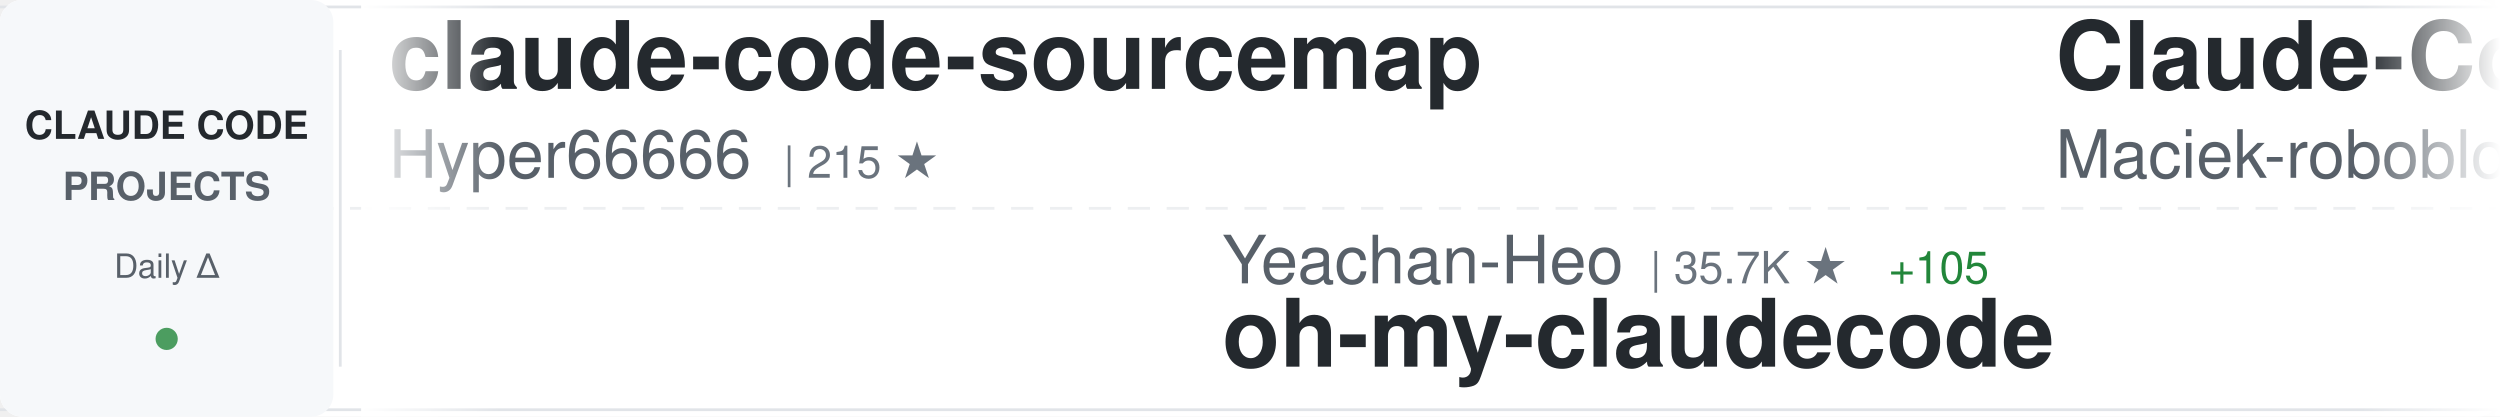
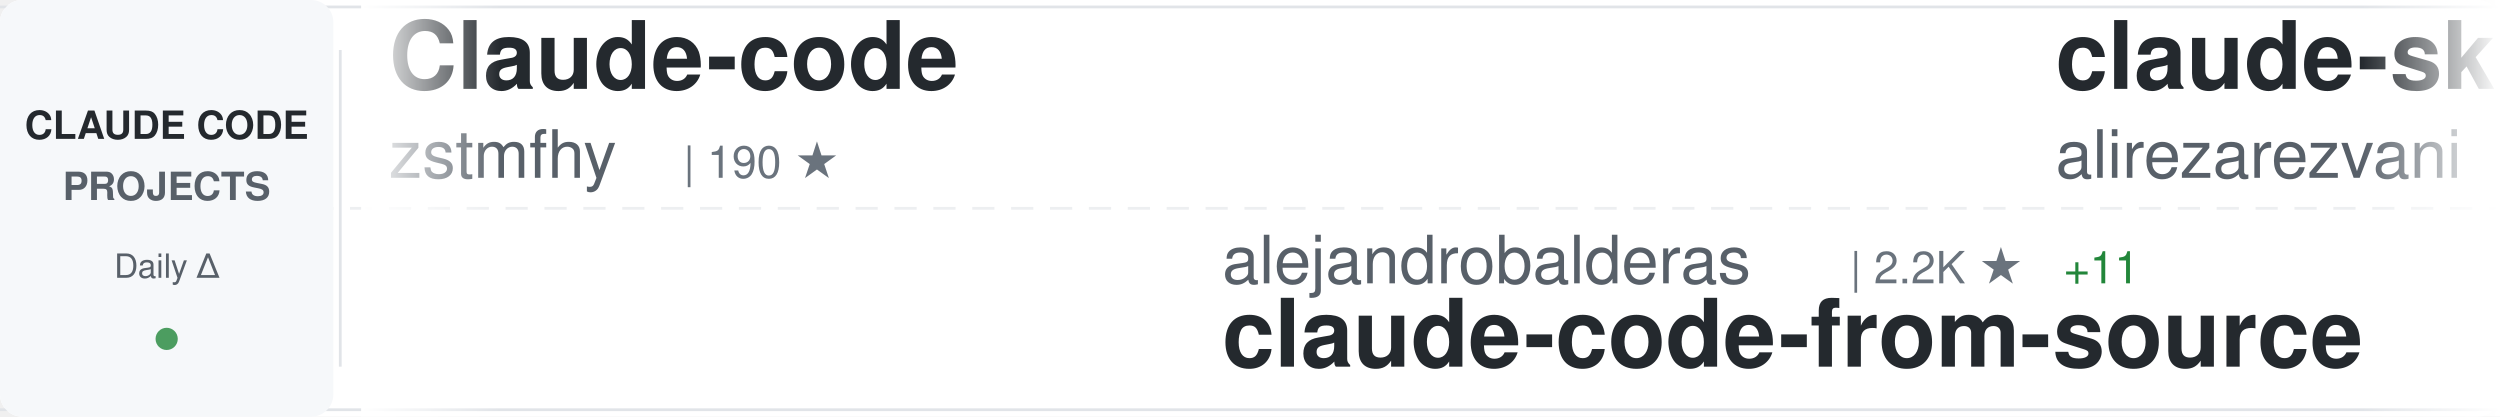
<svg xmlns="http://www.w3.org/2000/svg" width="900" height="150">
  <defs>
    <linearGradient id="awesomeLeftFade" x1="0%" y1="0%" x2="100%" y2="0%">
      <stop offset="0%" style="stop-color:#ffffff;stop-opacity:1" />
      <stop offset="100%" style="stop-color:#ffffff;stop-opacity:0" />
    </linearGradient>
    <linearGradient id="awesomeRightFade" x1="0%" y1="0%" x2="100%" y2="0%">
      <stop offset="0%" style="stop-color:#ffffff;stop-opacity:0" />
      <stop offset="100%" style="stop-color:#ffffff;stop-opacity:1" />
    </linearGradient>
  </defs>
  <rect width="900" height="150" fill="#ffffff" rx="8" />
  <rect x="0" y="2" width="900" height="1" fill="#e1e4e8" />
  <rect x="0" y="147" width="900" height="1" fill="#e1e4e8" />
  <line x1="0" y1="75" x2="900" y2="75" stroke="#e1e4e8" stroke-width="1" stroke-dasharray="8 6" opacity="0.6" />
  <rect x="0" y="0" width="120" height="150" fill="#f6f8fa" rx="8" />
  <text x="60" y="50" font-family="-apple-system, BlinkMacSystemFont, 'Segoe UI', Helvetica, Arial, sans-serif" font-size="14" font-weight="600" fill="#24292e" text-anchor="middle">CLAUDE CODE</text>
  <text x="60" y="72" font-family="-apple-system, BlinkMacSystemFont, 'Segoe UI', Helvetica, Arial, sans-serif" font-size="14" font-weight="600" fill="#586069" text-anchor="middle">PROJECTS</text>
  <text x="60" y="100" font-family="-apple-system, BlinkMacSystemFont, 'Segoe UI', Helvetica, Arial, sans-serif" font-size="12" font-weight="500" fill="#586069" text-anchor="middle">Daily Δ</text>
  <circle cx="60" cy="122" r="4" fill="#22863a" opacity="0.8" />
  <rect x="122" y="18" width="1" height="114" fill="#e1e4e8" />
  <clipPath id="awesomeTickerClip">
    <rect x="130" y="0" width="770" height="150" />
  </clipPath>
  <g clip-path="url(#awesomeTickerClip)">
    <g id="awesomeTickerItems">
      <animateTransform attributeName="transform" attributeType="XML" type="translate" from="0 0" to="-3000 0" dur="54s" repeatCount="indefinite" />
      <g transform="translate(0, 0)">
-         <text x="140" y="32" font-family="-apple-system, BlinkMacSystemFont, 'Segoe UI', Helvetica, Arial, sans-serif" font-size="34" font-weight="600" fill="#24292e">claude-code-sourcemap</text>
-         <text x="140" y="64" font-family="-apple-system, BlinkMacSystemFont, 'Segoe UI', Helvetica, Arial, sans-serif" font-size="24" font-weight="400" fill="#586069">Hyper66666</text>
-         <text x="282" y="64" font-family="-apple-system, BlinkMacSystemFont, 'Segoe UI', Helvetica, Arial, sans-serif" font-size="16" font-weight="500" fill="#6a737d">| 215 ★</text>
+         <text x="140" y="32" font-family="-apple-system, BlinkMacSystemFont, 'Segoe UI', Helvetica, Arial, sans-serif" font-size="34" font-weight="600" fill="#24292e">Claude-code</text>
+         <text x="140" y="64" font-family="-apple-system, BlinkMacSystemFont, 'Segoe UI', Helvetica, Arial, sans-serif" font-size="24" font-weight="400" fill="#586069">zstmfhy</text>
+         <text x="246" y="64" font-family="-apple-system, BlinkMacSystemFont, 'Segoe UI', Helvetica, Arial, sans-serif" font-size="16" font-weight="500" fill="#6a737d">| 190 ★</text>
      </g>
      <g transform="translate(300, 0)">
-         <text x="140" y="102" font-family="-apple-system, BlinkMacSystemFont, 'Segoe UI', Helvetica, Arial, sans-serif" font-size="24" font-weight="400" fill="#586069">Yeachan-Heo</text>
-         <text x="294" y="102" font-family="-apple-system, BlinkMacSystemFont, 'Segoe UI', Helvetica, Arial, sans-serif" font-size="16" font-weight="500" fill="#6a737d">| 35.7K ★</text>
-         <text x="380" y="102" font-family="-apple-system, BlinkMacSystemFont, 'Segoe UI', Helvetica, Arial, sans-serif" font-size="16" font-weight="500" fill="#22863a"> +105</text>
-         <text x="140" y="132" font-family="-apple-system, BlinkMacSystemFont, 'Segoe UI', Helvetica, Arial, sans-serif" font-size="34" font-weight="600" fill="#24292e">oh-my-claudecode</text>
+         <text x="140" y="102" font-family="-apple-system, BlinkMacSystemFont, 'Segoe UI', Helvetica, Arial, sans-serif" font-size="24" font-weight="400" fill="#586069">alejandrobalderas</text>
+         <text x="366" y="102" font-family="-apple-system, BlinkMacSystemFont, 'Segoe UI', Helvetica, Arial, sans-serif" font-size="16" font-weight="500" fill="#6a737d">| 2.2K ★</text>
+         <text x="443" y="102" font-family="-apple-system, BlinkMacSystemFont, 'Segoe UI', Helvetica, Arial, sans-serif" font-size="16" font-weight="500" fill="#22863a"> +11</text>
+         <text x="140" y="132" font-family="-apple-system, BlinkMacSystemFont, 'Segoe UI', Helvetica, Arial, sans-serif" font-size="34" font-weight="600" fill="#24292e">claude-code-from-source</text>
      </g>
      <g transform="translate(600, 0)">
-         <text x="140" y="32" font-family="-apple-system, BlinkMacSystemFont, 'Segoe UI', Helvetica, Arial, sans-serif" font-size="34" font-weight="600" fill="#24292e">Claude-Code-Usage-Monito...</text>
-         <text x="140" y="64" font-family="-apple-system, BlinkMacSystemFont, 'Segoe UI', Helvetica, Arial, sans-serif" font-size="24" font-weight="400" fill="#586069">Maciek-roboblog</text>
-         <text x="342" y="64" font-family="-apple-system, BlinkMacSystemFont, 'Segoe UI', Helvetica, Arial, sans-serif" font-size="16" font-weight="500" fill="#6a737d">| 8.1K ★</text>
-         <text x="419" y="64" font-family="-apple-system, BlinkMacSystemFont, 'Segoe UI', Helvetica, Arial, sans-serif" font-size="16" font-weight="500" fill="#22863a"> +10</text>
+         <text x="140" y="32" font-family="-apple-system, BlinkMacSystemFont, 'Segoe UI', Helvetica, Arial, sans-serif" font-size="34" font-weight="600" fill="#24292e">claude-skills</text>
+         <text x="140" y="64" font-family="-apple-system, BlinkMacSystemFont, 'Segoe UI', Helvetica, Arial, sans-serif" font-size="24" font-weight="400" fill="#586069">alirezarezvani</text>
+         <text x="330" y="64" font-family="-apple-system, BlinkMacSystemFont, 'Segoe UI', Helvetica, Arial, sans-serif" font-size="16" font-weight="500" fill="#6a737d">| 17.0K ★</text>
+         <text x="416" y="64" font-family="-apple-system, BlinkMacSystemFont, 'Segoe UI', Helvetica, Arial, sans-serif" font-size="16" font-weight="500" fill="#22863a"> +109</text>
      </g>
      <g transform="translate(900, 0)">
-         <text x="140" y="102" font-family="-apple-system, BlinkMacSystemFont, 'Segoe UI', Helvetica, Arial, sans-serif" font-size="24" font-weight="400" fill="#586069">catlog22</text>
-         <text x="258" y="102" font-family="-apple-system, BlinkMacSystemFont, 'Segoe UI', Helvetica, Arial, sans-serif" font-size="16" font-weight="500" fill="#6a737d">| 2.1K ★</text>
-         <text x="335" y="102" font-family="-apple-system, BlinkMacSystemFont, 'Segoe UI', Helvetica, Arial, sans-serif" font-size="16" font-weight="500" fill="#22863a"> +4</text>
-         <text x="140" y="132" font-family="-apple-system, BlinkMacSystemFont, 'Segoe UI', Helvetica, Arial, sans-serif" font-size="34" font-weight="600" fill="#24292e">Claude-Code-Workflow</text>
+         <text x="140" y="102" font-family="-apple-system, BlinkMacSystemFont, 'Segoe UI', Helvetica, Arial, sans-serif" font-size="24" font-weight="400" fill="#586069">Windy3f3f3f3f</text>
+         <text x="318" y="102" font-family="-apple-system, BlinkMacSystemFont, 'Segoe UI', Helvetica, Arial, sans-serif" font-size="16" font-weight="500" fill="#6a737d">| 1.3K ★</text>
+         <text x="395" y="102" font-family="-apple-system, BlinkMacSystemFont, 'Segoe UI', Helvetica, Arial, sans-serif" font-size="16" font-weight="500" fill="#22863a"> +11</text>
+         <text x="140" y="132" font-family="-apple-system, BlinkMacSystemFont, 'Segoe UI', Helvetica, Arial, sans-serif" font-size="34" font-weight="600" fill="#24292e">claude-code-from-scratch</text>
      </g>
      <g transform="translate(1200, 0)">
-         <text x="140" y="32" font-family="-apple-system, BlinkMacSystemFont, 'Segoe UI', Helvetica, Arial, sans-serif" font-size="34" font-weight="600" fill="#24292e">claude-code-proxy</text>
-         <text x="140" y="64" font-family="-apple-system, BlinkMacSystemFont, 'Segoe UI', Helvetica, Arial, sans-serif" font-size="24" font-weight="400" fill="#586069">1rgs</text>
-         <text x="210" y="64" font-family="-apple-system, BlinkMacSystemFont, 'Segoe UI', Helvetica, Arial, sans-serif" font-size="16" font-weight="500" fill="#6a737d">| 3.6K ★</text>
+         <text x="140" y="32" font-family="-apple-system, BlinkMacSystemFont, 'Segoe UI', Helvetica, Arial, sans-serif" font-size="34" font-weight="600" fill="#24292e">claude-code-source</text>
+         <text x="140" y="64" font-family="-apple-system, BlinkMacSystemFont, 'Segoe UI', Helvetica, Arial, sans-serif" font-size="24" font-weight="400" fill="#586069">AprilNEA</text>
+         <text x="258" y="64" font-family="-apple-system, BlinkMacSystemFont, 'Segoe UI', Helvetica, Arial, sans-serif" font-size="16" font-weight="500" fill="#6a737d">| 383 ★</text>
      </g>
      <g transform="translate(1500, 0)">
-         <text x="140" y="102" font-family="-apple-system, BlinkMacSystemFont, 'Segoe UI', Helvetica, Arial, sans-serif" font-size="24" font-weight="400" fill="#586069">fazxes</text>
-         <text x="234" y="102" font-family="-apple-system, BlinkMacSystemFont, 'Segoe UI', Helvetica, Arial, sans-serif" font-size="16" font-weight="500" fill="#6a737d">| 219 ★</text>
-         <text x="302" y="102" font-family="-apple-system, BlinkMacSystemFont, 'Segoe UI', Helvetica, Arial, sans-serif" font-size="16" font-weight="500" fill="#22863a"> +1</text>
-         <text x="140" y="132" font-family="-apple-system, BlinkMacSystemFont, 'Segoe UI', Helvetica, Arial, sans-serif" font-size="34" font-weight="600" fill="#24292e">Claude-code</text>
+         <text x="140" y="102" font-family="-apple-system, BlinkMacSystemFont, 'Segoe UI', Helvetica, Arial, sans-serif" font-size="24" font-weight="400" fill="#586069">lst97</text>
+         <text x="222" y="102" font-family="-apple-system, BlinkMacSystemFont, 'Segoe UI', Helvetica, Arial, sans-serif" font-size="16" font-weight="500" fill="#6a737d">| 1.6K ★</text>
+         <text x="140" y="132" font-family="-apple-system, BlinkMacSystemFont, 'Segoe UI', Helvetica, Arial, sans-serif" font-size="34" font-weight="600" fill="#24292e">claude-code-sub-agents</text>
      </g>
      <g transform="translate(1800, 0)">
-         <text x="140" y="32" font-family="-apple-system, BlinkMacSystemFont, 'Segoe UI', Helvetica, Arial, sans-serif" font-size="34" font-weight="600" fill="#24292e">claude-code-rev</text>
-         <text x="140" y="64" font-family="-apple-system, BlinkMacSystemFont, 'Segoe UI', Helvetica, Arial, sans-serif" font-size="24" font-weight="400" fill="#586069">oboard</text>
-         <text x="234" y="64" font-family="-apple-system, BlinkMacSystemFont, 'Segoe UI', Helvetica, Arial, sans-serif" font-size="16" font-weight="500" fill="#6a737d">| 3.2K ★</text>
-         <text x="311" y="64" font-family="-apple-system, BlinkMacSystemFont, 'Segoe UI', Helvetica, Arial, sans-serif" font-size="16" font-weight="500" fill="#22863a"> +4</text>
+         <text x="140" y="32" font-family="-apple-system, BlinkMacSystemFont, 'Segoe UI', Helvetica, Arial, sans-serif" font-size="34" font-weight="600" fill="#24292e">claude-code-source</text>
+         <text x="140" y="64" font-family="-apple-system, BlinkMacSystemFont, 'Segoe UI', Helvetica, Arial, sans-serif" font-size="24" font-weight="400" fill="#586069">hangsman</text>
+         <text x="258" y="64" font-family="-apple-system, BlinkMacSystemFont, 'Segoe UI', Helvetica, Arial, sans-serif" font-size="16" font-weight="500" fill="#6a737d">| 781 ★</text>
      </g>
      <g transform="translate(2100, 0)">
-         <text x="140" y="102" font-family="-apple-system, BlinkMacSystemFont, 'Segoe UI', Helvetica, Arial, sans-serif" font-size="24" font-weight="400" fill="#586069">ponponon</text>
-         <text x="258" y="102" font-family="-apple-system, BlinkMacSystemFont, 'Segoe UI', Helvetica, Arial, sans-serif" font-size="16" font-weight="500" fill="#6a737d">| 2.3K ★</text>
-         <text x="335" y="102" font-family="-apple-system, BlinkMacSystemFont, 'Segoe UI', Helvetica, Arial, sans-serif" font-size="16" font-weight="500" fill="#22863a"> +1</text>
-         <text x="140" y="132" font-family="-apple-system, BlinkMacSystemFont, 'Segoe UI', Helvetica, Arial, sans-serif" font-size="34" font-weight="600" fill="#24292e">claude_code_src</text>
+         <text x="140" y="102" font-family="-apple-system, BlinkMacSystemFont, 'Segoe UI', Helvetica, Arial, sans-serif" font-size="24" font-weight="400" fill="#586069">edmund-io</text>
+         <text x="270" y="102" font-family="-apple-system, BlinkMacSystemFont, 'Segoe UI', Helvetica, Arial, sans-serif" font-size="16" font-weight="500" fill="#6a737d">| 1.4K ★</text>
+         <text x="347" y="102" font-family="-apple-system, BlinkMacSystemFont, 'Segoe UI', Helvetica, Arial, sans-serif" font-size="16" font-weight="500" fill="#22863a"> +1</text>
+         <text x="140" y="132" font-family="-apple-system, BlinkMacSystemFont, 'Segoe UI', Helvetica, Arial, sans-serif" font-size="34" font-weight="600" fill="#24292e">edmunds-claude-code</text>
      </g>
      <g transform="translate(2400, 0)">
-         <text x="140" y="32" font-family="-apple-system, BlinkMacSystemFont, 'Segoe UI', Helvetica, Arial, sans-serif" font-size="34" font-weight="600" fill="#24292e">free-claude-code</text>
-         <text x="140" y="64" font-family="-apple-system, BlinkMacSystemFont, 'Segoe UI', Helvetica, Arial, sans-serif" font-size="24" font-weight="400" fill="#586069">Alishahryar1</text>
-         <text x="306" y="64" font-family="-apple-system, BlinkMacSystemFont, 'Segoe UI', Helvetica, Arial, sans-serif" font-size="16" font-weight="500" fill="#6a737d">| 32.0K ★</text>
-         <text x="392" y="64" font-family="-apple-system, BlinkMacSystemFont, 'Segoe UI', Helvetica, Arial, sans-serif" font-size="16" font-weight="500" fill="#22863a"> +256</text>
+         <text x="140" y="32" font-family="-apple-system, BlinkMacSystemFont, 'Segoe UI', Helvetica, Arial, sans-serif" font-size="34" font-weight="600" fill="#24292e">claude-code-reverse</text>
+         <text x="140" y="64" font-family="-apple-system, BlinkMacSystemFont, 'Segoe UI', Helvetica, Arial, sans-serif" font-size="24" font-weight="400" fill="#586069">Yuyz0112</text>
+         <text x="258" y="64" font-family="-apple-system, BlinkMacSystemFont, 'Segoe UI', Helvetica, Arial, sans-serif" font-size="16" font-weight="500" fill="#6a737d">| 2.4K ★</text>
+         <text x="335" y="64" font-family="-apple-system, BlinkMacSystemFont, 'Segoe UI', Helvetica, Arial, sans-serif" font-size="16" font-weight="500" fill="#22863a"> +1</text>
      </g>
      <g transform="translate(2700, 0)">
-         <text x="140" y="102" font-family="-apple-system, BlinkMacSystemFont, 'Segoe UI', Helvetica, Arial, sans-serif" font-size="24" font-weight="400" fill="#586069">Chachamaru127</text>
-         <text x="318" y="102" font-family="-apple-system, BlinkMacSystemFont, 'Segoe UI', Helvetica, Arial, sans-serif" font-size="16" font-weight="500" fill="#6a737d">| 2.6K ★</text>
-         <text x="395" y="102" font-family="-apple-system, BlinkMacSystemFont, 'Segoe UI', Helvetica, Arial, sans-serif" font-size="16" font-weight="500" fill="#22863a"> +75</text>
-         <text x="140" y="132" font-family="-apple-system, BlinkMacSystemFont, 'Segoe UI', Helvetica, Arial, sans-serif" font-size="34" font-weight="600" fill="#24292e">claude-code-harness</text>
+         <text x="140" y="102" font-family="-apple-system, BlinkMacSystemFont, 'Segoe UI', Helvetica, Arial, sans-serif" font-size="24" font-weight="400" fill="#586069">liuup</text>
+         <text x="222" y="102" font-family="-apple-system, BlinkMacSystemFont, 'Segoe UI', Helvetica, Arial, sans-serif" font-size="16" font-weight="500" fill="#6a737d">| 2.9K ★</text>
+         <text x="299" y="102" font-family="-apple-system, BlinkMacSystemFont, 'Segoe UI', Helvetica, Arial, sans-serif" font-size="16" font-weight="500" fill="#22863a"> +28</text>
+         <text x="140" y="132" font-family="-apple-system, BlinkMacSystemFont, 'Segoe UI', Helvetica, Arial, sans-serif" font-size="34" font-weight="600" fill="#24292e">claude-code-analysis</text>
      </g>
      <g transform="translate(3000, 0)">
-         <text x="140" y="32" font-family="-apple-system, BlinkMacSystemFont, 'Segoe UI', Helvetica, Arial, sans-serif" font-size="34" font-weight="600" fill="#24292e">claude-code-sourcemap</text>
-         <text x="140" y="64" font-family="-apple-system, BlinkMacSystemFont, 'Segoe UI', Helvetica, Arial, sans-serif" font-size="24" font-weight="400" fill="#586069">Hyper66666</text>
-         <text x="282" y="64" font-family="-apple-system, BlinkMacSystemFont, 'Segoe UI', Helvetica, Arial, sans-serif" font-size="16" font-weight="500" fill="#6a737d">| 215 ★</text>
+         <text x="140" y="32" font-family="-apple-system, BlinkMacSystemFont, 'Segoe UI', Helvetica, Arial, sans-serif" font-size="34" font-weight="600" fill="#24292e">Claude-code</text>
+         <text x="140" y="64" font-family="-apple-system, BlinkMacSystemFont, 'Segoe UI', Helvetica, Arial, sans-serif" font-size="24" font-weight="400" fill="#586069">zstmfhy</text>
+         <text x="246" y="64" font-family="-apple-system, BlinkMacSystemFont, 'Segoe UI', Helvetica, Arial, sans-serif" font-size="16" font-weight="500" fill="#6a737d">| 190 ★</text>
      </g>
      <g transform="translate(3300, 0)">
-         <text x="140" y="102" font-family="-apple-system, BlinkMacSystemFont, 'Segoe UI', Helvetica, Arial, sans-serif" font-size="24" font-weight="400" fill="#586069">Yeachan-Heo</text>
-         <text x="294" y="102" font-family="-apple-system, BlinkMacSystemFont, 'Segoe UI', Helvetica, Arial, sans-serif" font-size="16" font-weight="500" fill="#6a737d">| 35.7K ★</text>
-         <text x="380" y="102" font-family="-apple-system, BlinkMacSystemFont, 'Segoe UI', Helvetica, Arial, sans-serif" font-size="16" font-weight="500" fill="#22863a"> +105</text>
-         <text x="140" y="132" font-family="-apple-system, BlinkMacSystemFont, 'Segoe UI', Helvetica, Arial, sans-serif" font-size="34" font-weight="600" fill="#24292e">oh-my-claudecode</text>
+         <text x="140" y="102" font-family="-apple-system, BlinkMacSystemFont, 'Segoe UI', Helvetica, Arial, sans-serif" font-size="24" font-weight="400" fill="#586069">alejandrobalderas</text>
+         <text x="366" y="102" font-family="-apple-system, BlinkMacSystemFont, 'Segoe UI', Helvetica, Arial, sans-serif" font-size="16" font-weight="500" fill="#6a737d">| 2.2K ★</text>
+         <text x="443" y="102" font-family="-apple-system, BlinkMacSystemFont, 'Segoe UI', Helvetica, Arial, sans-serif" font-size="16" font-weight="500" fill="#22863a"> +11</text>
+         <text x="140" y="132" font-family="-apple-system, BlinkMacSystemFont, 'Segoe UI', Helvetica, Arial, sans-serif" font-size="34" font-weight="600" fill="#24292e">claude-code-from-source</text>
      </g>
      <g transform="translate(3600, 0)">
-         <text x="140" y="32" font-family="-apple-system, BlinkMacSystemFont, 'Segoe UI', Helvetica, Arial, sans-serif" font-size="34" font-weight="600" fill="#24292e">Claude-Code-Usage-Monito...</text>
-         <text x="140" y="64" font-family="-apple-system, BlinkMacSystemFont, 'Segoe UI', Helvetica, Arial, sans-serif" font-size="24" font-weight="400" fill="#586069">Maciek-roboblog</text>
-         <text x="342" y="64" font-family="-apple-system, BlinkMacSystemFont, 'Segoe UI', Helvetica, Arial, sans-serif" font-size="16" font-weight="500" fill="#6a737d">| 8.1K ★</text>
-         <text x="419" y="64" font-family="-apple-system, BlinkMacSystemFont, 'Segoe UI', Helvetica, Arial, sans-serif" font-size="16" font-weight="500" fill="#22863a"> +10</text>
+         <text x="140" y="32" font-family="-apple-system, BlinkMacSystemFont, 'Segoe UI', Helvetica, Arial, sans-serif" font-size="34" font-weight="600" fill="#24292e">claude-skills</text>
+         <text x="140" y="64" font-family="-apple-system, BlinkMacSystemFont, 'Segoe UI', Helvetica, Arial, sans-serif" font-size="24" font-weight="400" fill="#586069">alirezarezvani</text>
+         <text x="330" y="64" font-family="-apple-system, BlinkMacSystemFont, 'Segoe UI', Helvetica, Arial, sans-serif" font-size="16" font-weight="500" fill="#6a737d">| 17.0K ★</text>
+         <text x="416" y="64" font-family="-apple-system, BlinkMacSystemFont, 'Segoe UI', Helvetica, Arial, sans-serif" font-size="16" font-weight="500" fill="#22863a"> +109</text>
      </g>
      <g transform="translate(3900, 0)">
-         <text x="140" y="102" font-family="-apple-system, BlinkMacSystemFont, 'Segoe UI', Helvetica, Arial, sans-serif" font-size="24" font-weight="400" fill="#586069">catlog22</text>
-         <text x="258" y="102" font-family="-apple-system, BlinkMacSystemFont, 'Segoe UI', Helvetica, Arial, sans-serif" font-size="16" font-weight="500" fill="#6a737d">| 2.1K ★</text>
-         <text x="335" y="102" font-family="-apple-system, BlinkMacSystemFont, 'Segoe UI', Helvetica, Arial, sans-serif" font-size="16" font-weight="500" fill="#22863a"> +4</text>
-         <text x="140" y="132" font-family="-apple-system, BlinkMacSystemFont, 'Segoe UI', Helvetica, Arial, sans-serif" font-size="34" font-weight="600" fill="#24292e">Claude-Code-Workflow</text>
+         <text x="140" y="102" font-family="-apple-system, BlinkMacSystemFont, 'Segoe UI', Helvetica, Arial, sans-serif" font-size="24" font-weight="400" fill="#586069">Windy3f3f3f3f</text>
+         <text x="318" y="102" font-family="-apple-system, BlinkMacSystemFont, 'Segoe UI', Helvetica, Arial, sans-serif" font-size="16" font-weight="500" fill="#6a737d">| 1.3K ★</text>
+         <text x="395" y="102" font-family="-apple-system, BlinkMacSystemFont, 'Segoe UI', Helvetica, Arial, sans-serif" font-size="16" font-weight="500" fill="#22863a"> +11</text>
+         <text x="140" y="132" font-family="-apple-system, BlinkMacSystemFont, 'Segoe UI', Helvetica, Arial, sans-serif" font-size="34" font-weight="600" fill="#24292e">claude-code-from-scratch</text>
      </g>
    </g>
  </g>
  <rect x="130" y="0" width="50" height="150" fill="url(#awesomeLeftFade)" />
  <rect x="850" y="0" width="50" height="150" fill="url(#awesomeRightFade)" />
</svg>
